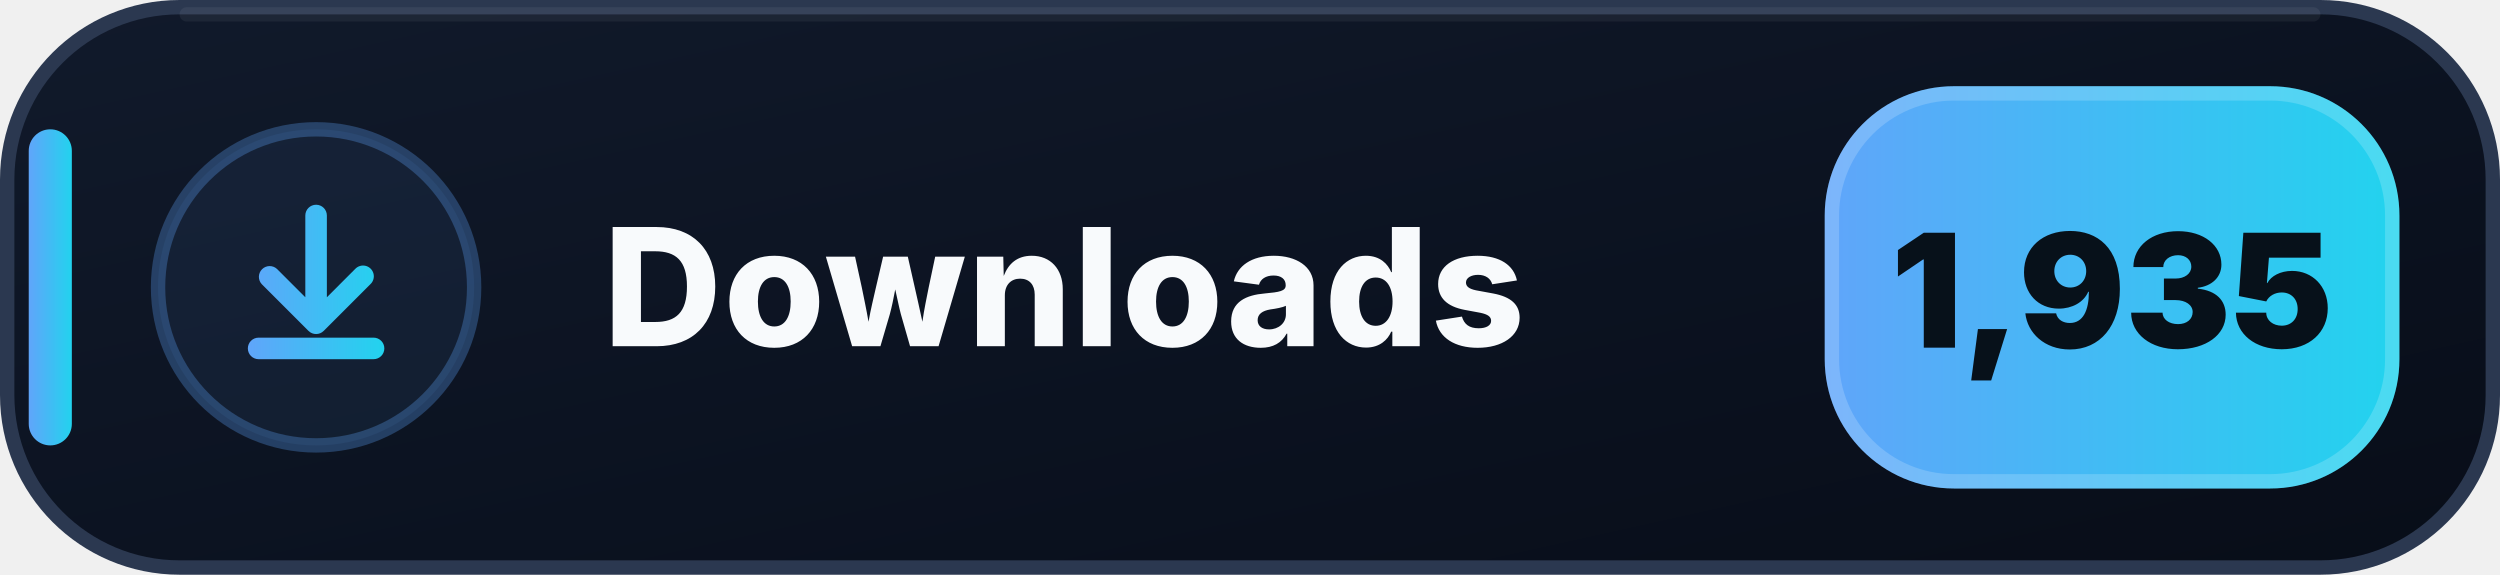
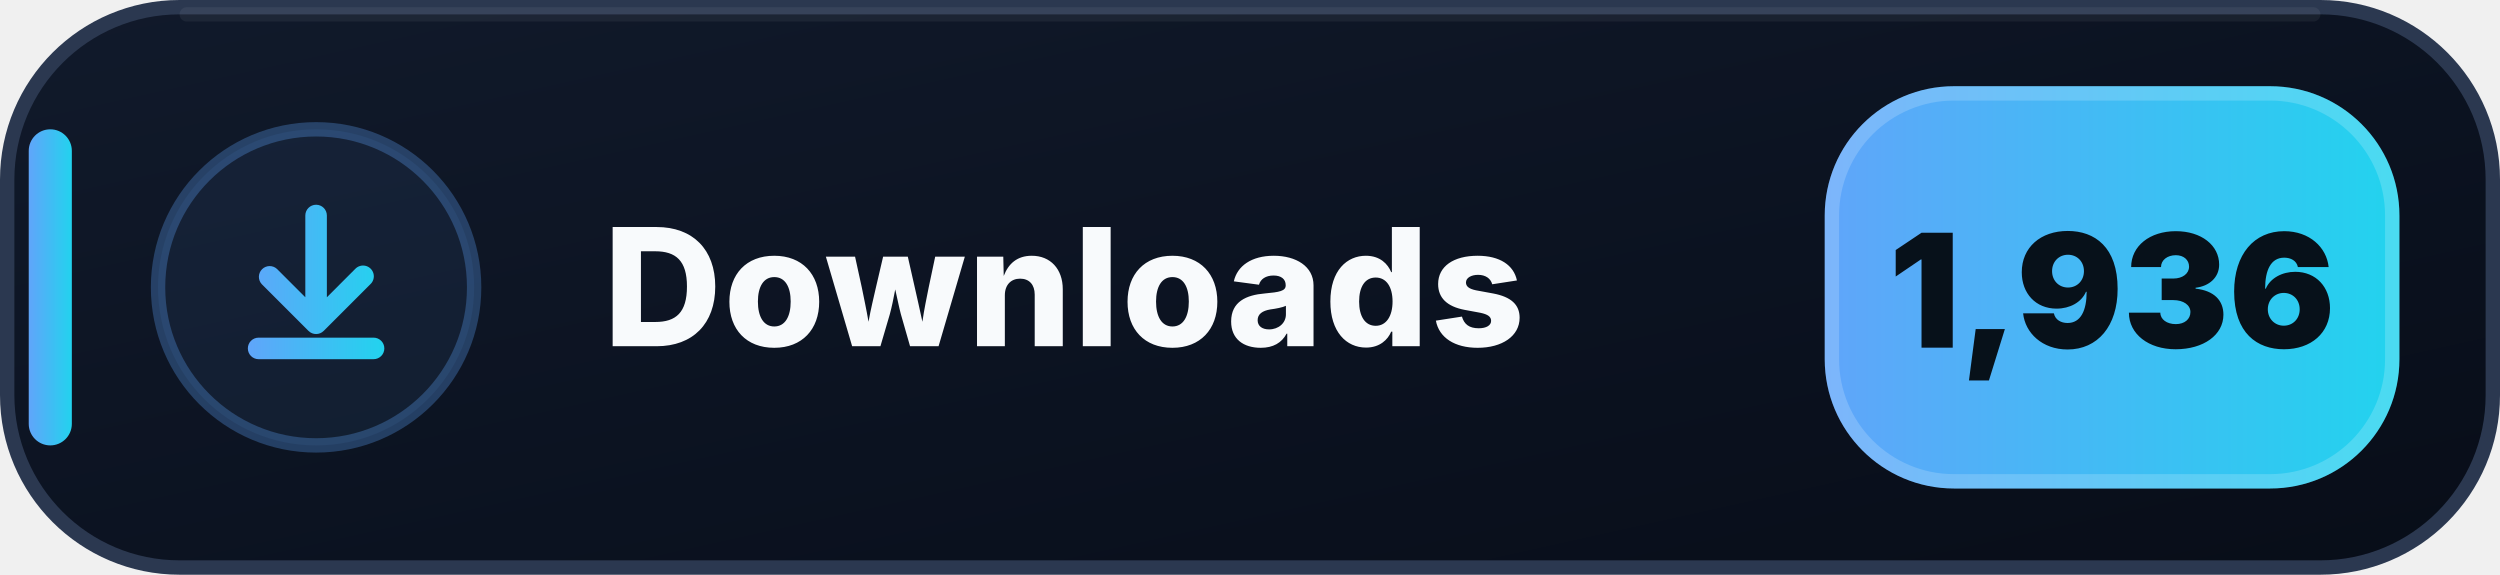
- <svg xmlns="http://www.w3.org/2000/svg" width="174" height="40" viewBox="0 0 174 40" role="img" aria-label="Downloads: 1,935">
+ <svg xmlns="http://www.w3.org/2000/svg" width="174" height="40" viewBox="0 0 174 40" role="img" aria-label="Downloads: 1,936">
  <defs>
    <linearGradient id="downloads-bg" x1="0" y1="0" x2="1" y2="1">
      <stop offset="0" stop-color="#111A2B" />
      <stop offset=".58" stop-color="#0B1220" />
      <stop offset="1" stop-color="#080D18" />
    </linearGradient>
    <linearGradient id="downloads-accent" x1="0" y1="0" x2="1" y2="0">
      <stop offset="0" stop-color="#60A5FA" />
      <stop offset="1" stop-color="#22D3EE" />
    </linearGradient>
  </defs>
  <rect x=".5" y=".5" width="173" height="39" rx="12" fill="url(#downloads-bg)" stroke="#2B3850" />
  <path d="M13 1h148" stroke="#FFFFFF" stroke-opacity=".055" stroke-linecap="round" />
  <rect x="2" y="9" width="3" height="22" rx="1.5" fill="url(#downloads-accent)" />
  <circle cx="22" cy="20" r="11" fill="#60A5FA" fill-opacity=".075" stroke="#60A5FA" stroke-opacity=".3" />
  <g transform="translate(14 12)" fill="url(#downloads-accent)">
    <path d="M8 2.25a.75.75 0 0 1 .75.75v5.69l1.97-1.97a.75.75 0 1 1 1.06 1.06l-3.25 3.25a.75.75 0 0 1-1.06 0L4.22 7.78a.75.75 0 0 1 1.06-1.06l1.97 1.97V3A.75.75 0 0 1 8 2.25Zm-4.75 10a.75.75 0 0 1 .75-.75h8a.75.75 0 0 1 0 1.5H4a.75.75 0 0 1-.75-.75Z" />
  </g>
  <text x="42" y="24.1" fill="#F8FAFC" font-family="Segoe UI,Inter,Arial,sans-serif" font-size="11.4" font-weight="800" letter-spacing=".12">Downloads</text>
  <rect x="127" y="6" width="40" height="28" rx="9" fill="url(#downloads-accent)" />
  <rect x="127.5" y="6.5" width="39" height="27" rx="8.5" fill="none" stroke="#FFFFFF" stroke-opacity=".18" />
-   <text x="147" y="24.2" text-anchor="middle" fill="#07111A" font-family="Segoe UI,Inter,Arial,sans-serif" font-size="11" font-weight="900">1,935</text>
+   <text x="147" y="24.2" text-anchor="middle" fill="#07111A" font-family="Segoe UI,Inter,Arial,sans-serif" font-size="11" font-weight="900">1,936</text>
</svg>
